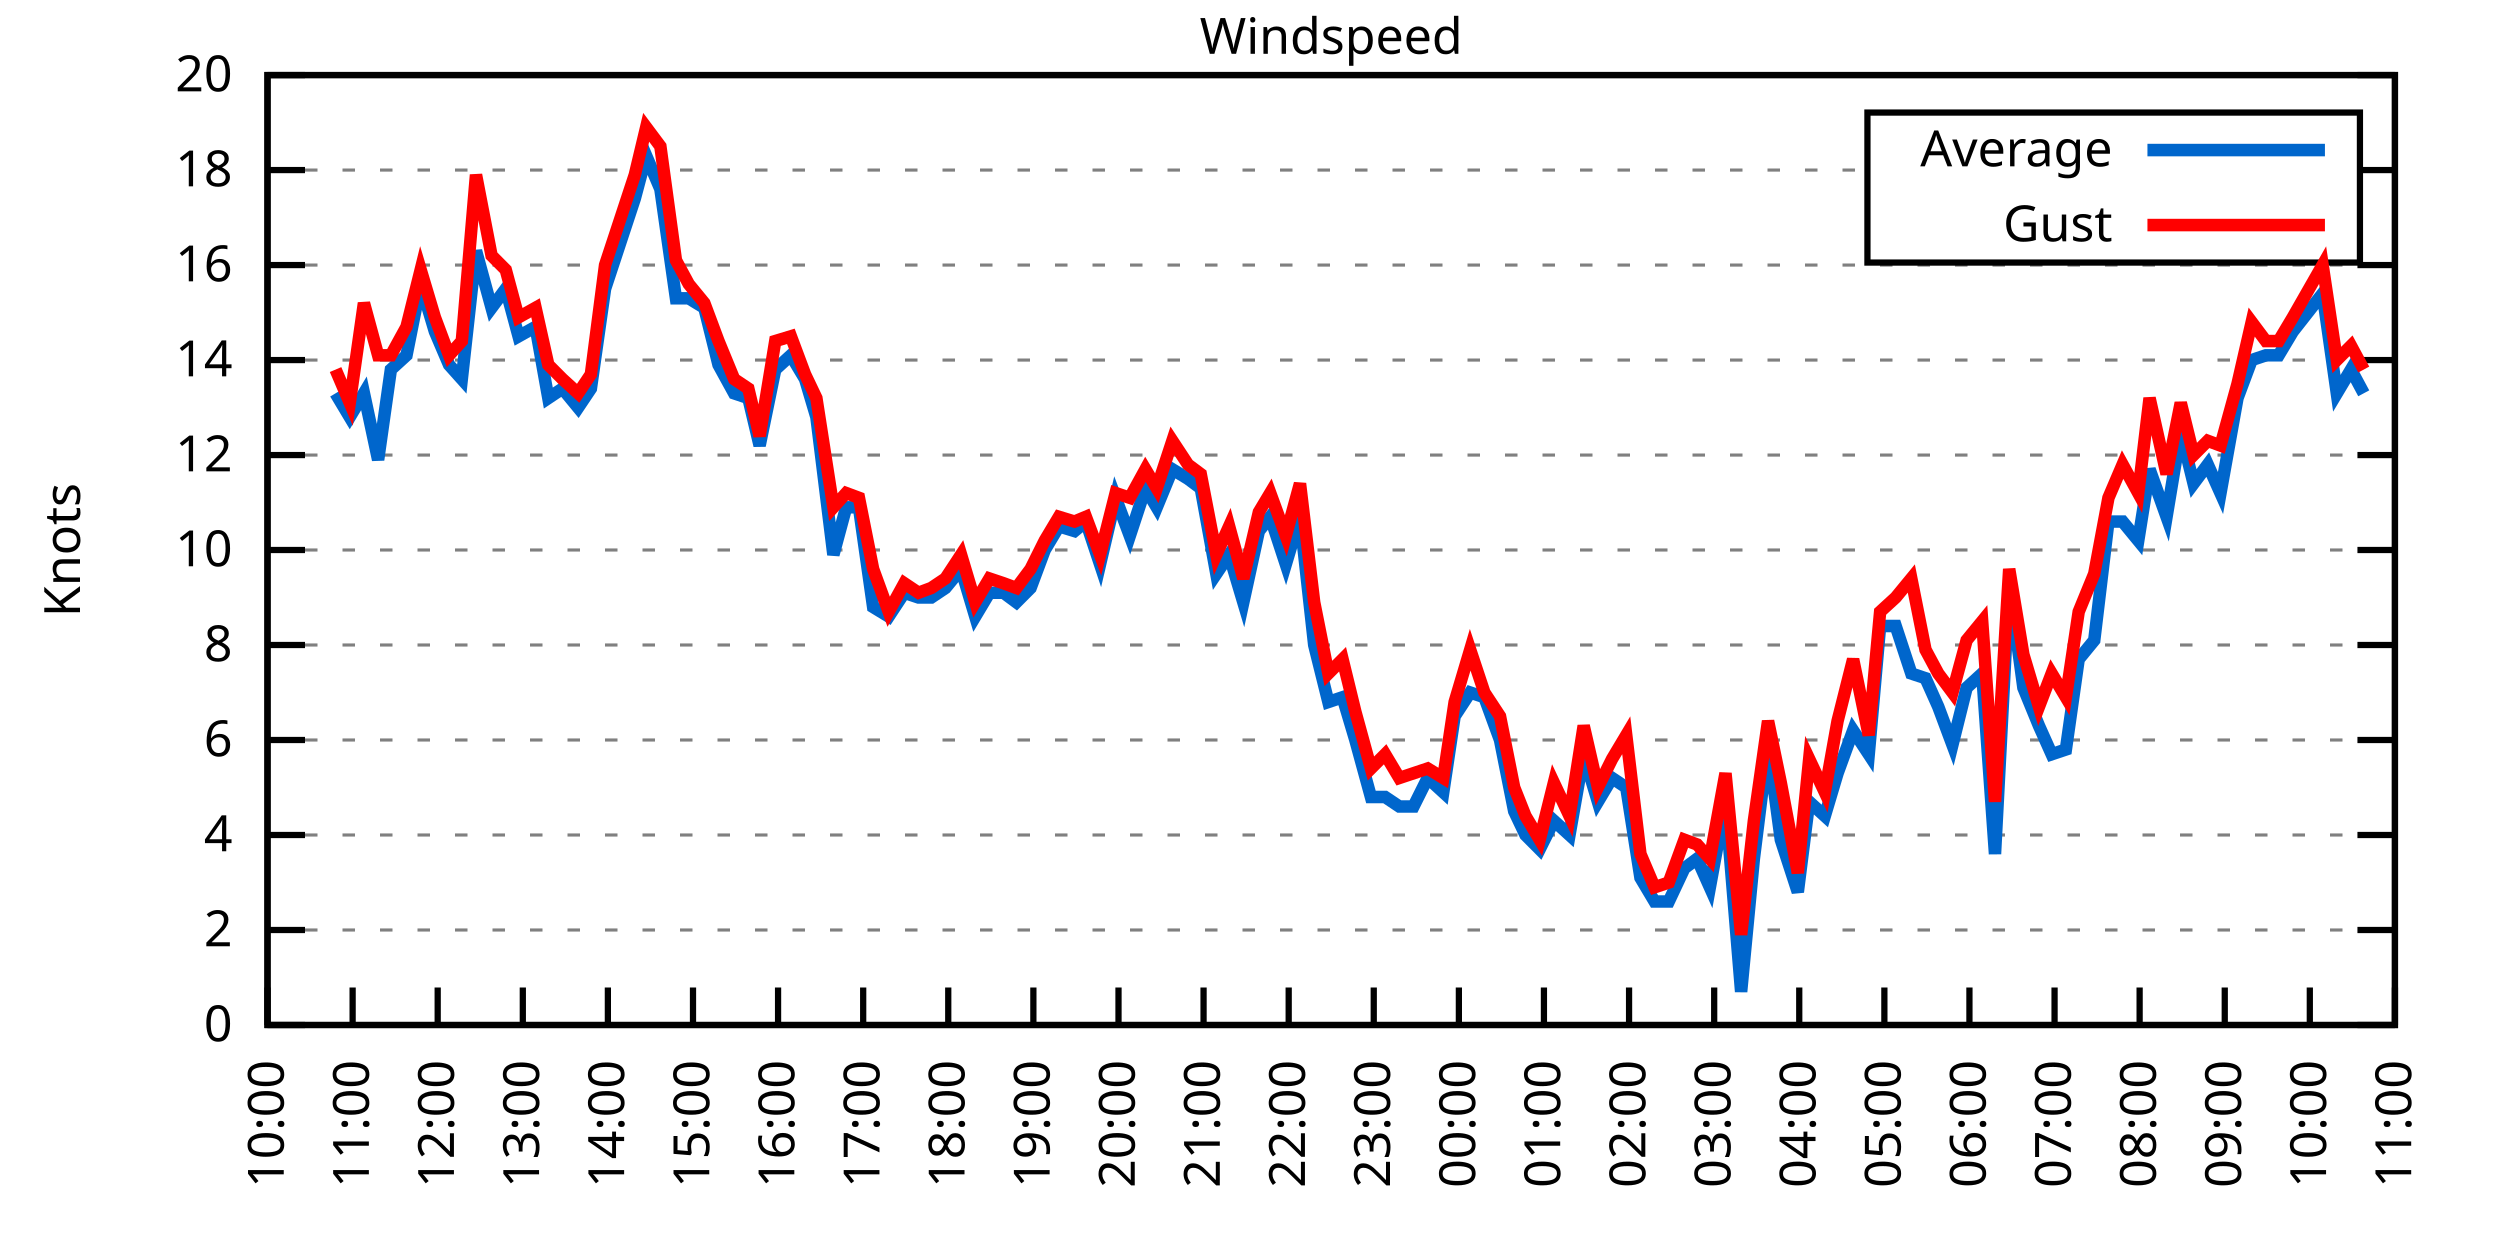
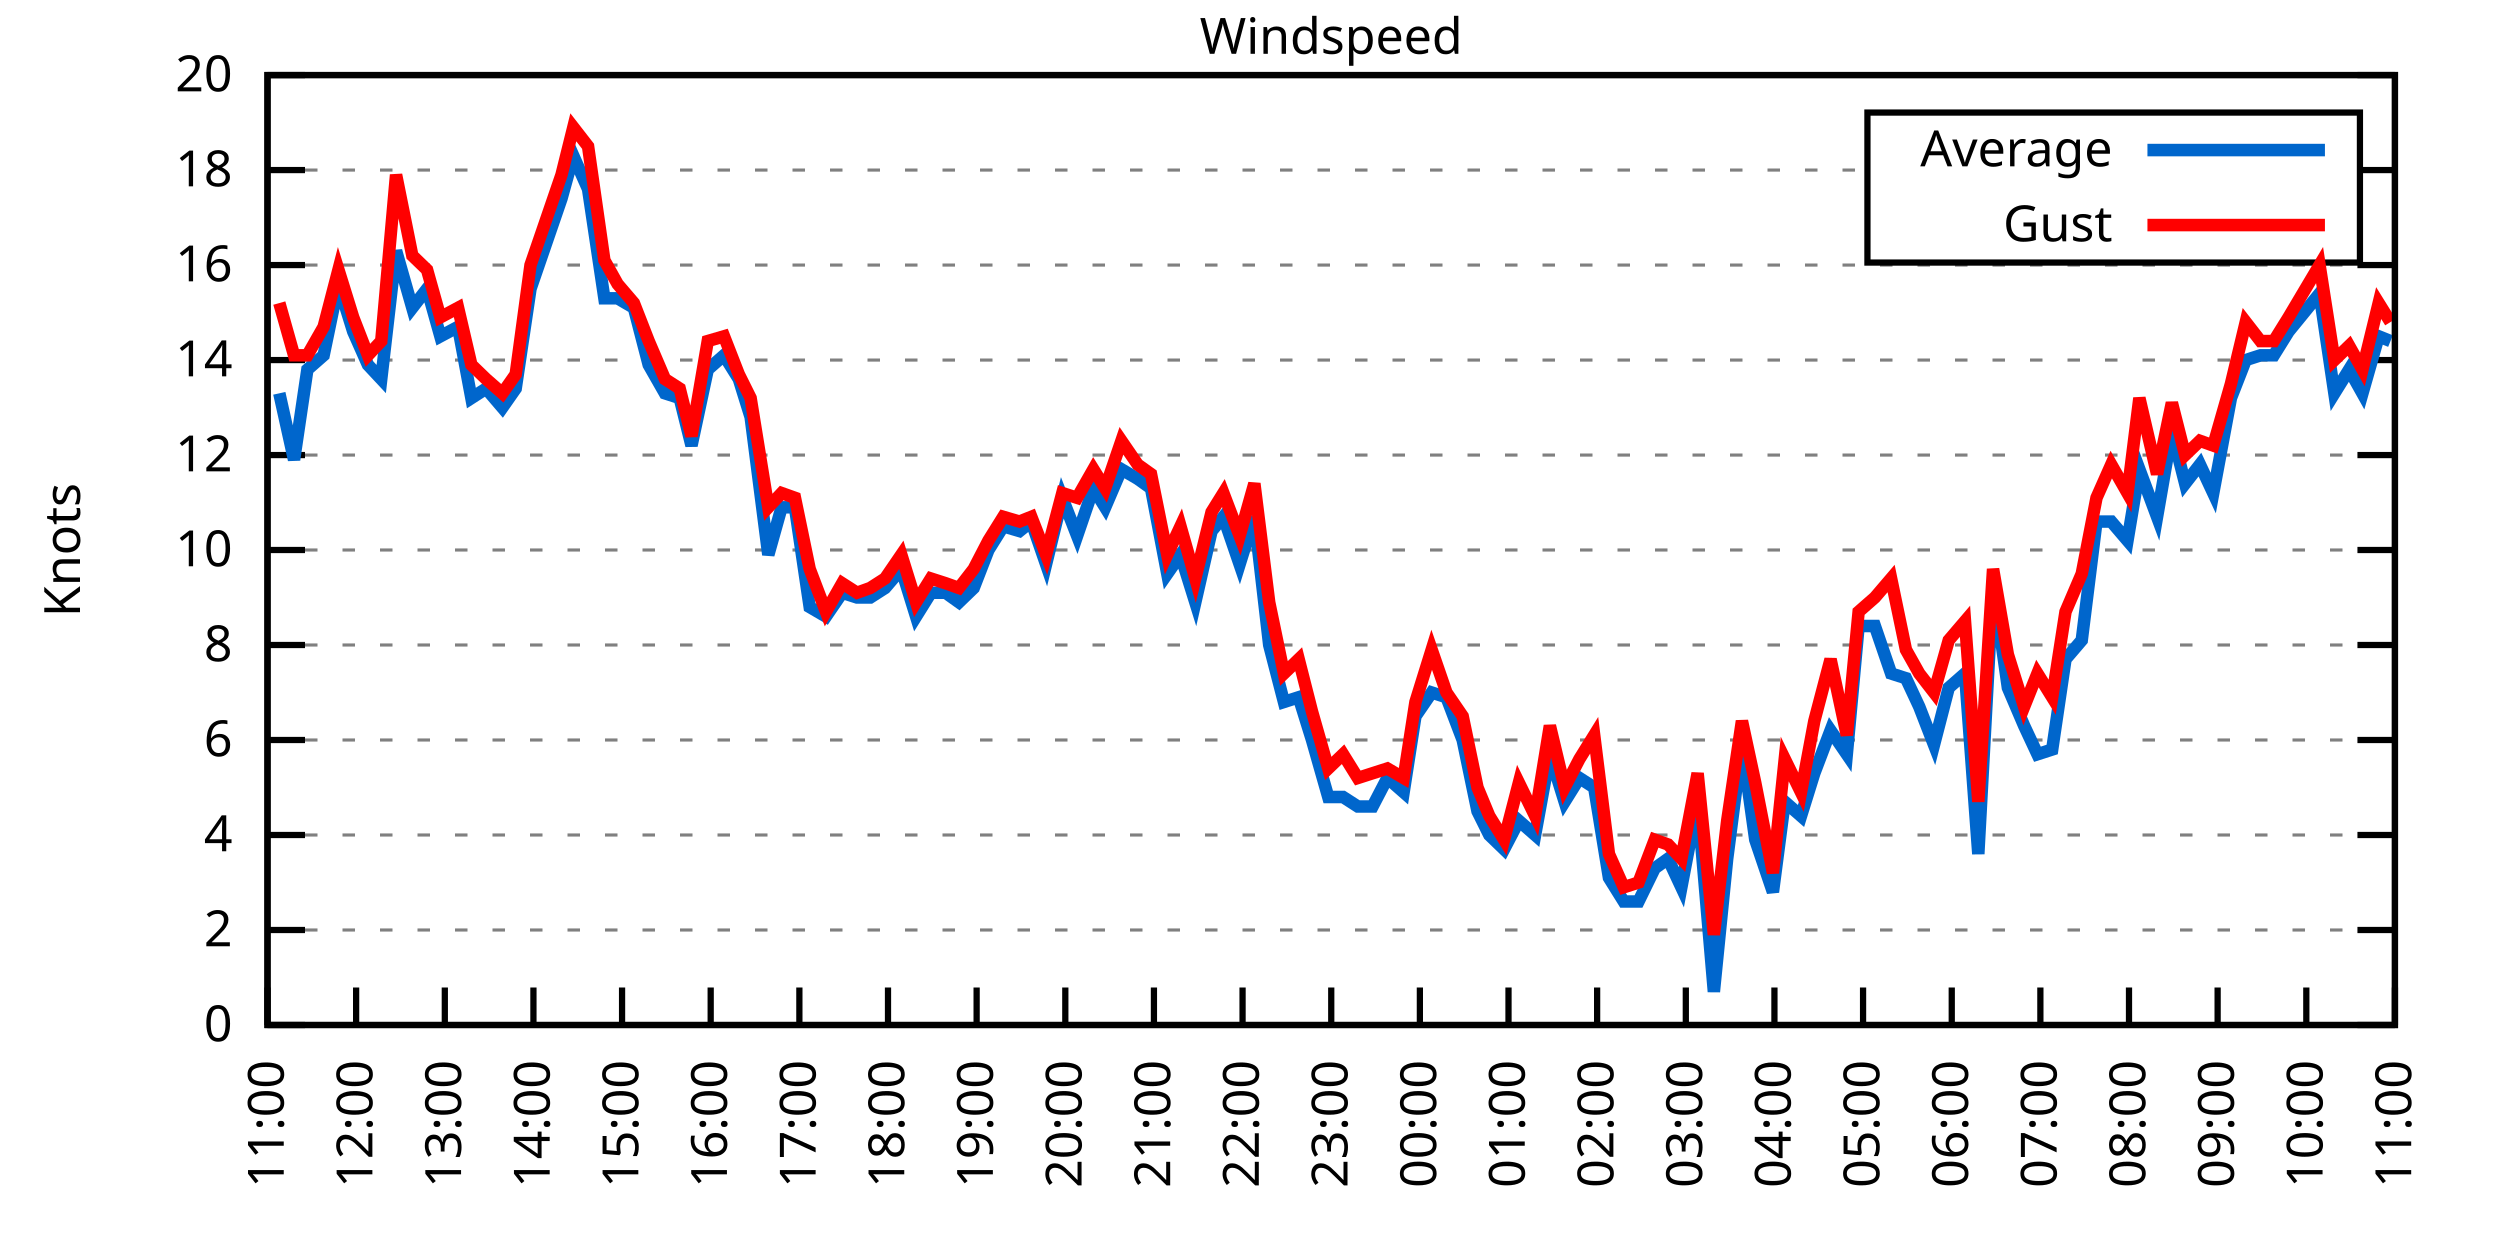
<svg xmlns="http://www.w3.org/2000/svg" xmlns:xlink="http://www.w3.org/1999/xlink" width="400" height="200" viewBox="0 0 400 200">
  <g id="gnuplot_canvas">
    <rect x="0" y="0" width="400" height="200" fill="none" />
    <defs>
      <circle id="gpDot" r="0.5" stroke-width="0.5" stroke="currentColor" />
      <path id="gpPt0" stroke-width="0.333" stroke="currentColor" d="M-1,0 h2 M0,-1 v2" />
      <path id="gpPt1" stroke-width="0.333" stroke="currentColor" d="M-1,-1 L1,1 M1,-1 L-1,1" />
      <path id="gpPt2" stroke-width="0.333" stroke="currentColor" d="M-1,0 L1,0 M0,-1 L0,1 M-1,-1 L1,1 M-1,1 L1,-1" />
      <rect id="gpPt3" stroke-width="0.333" stroke="currentColor" x="-1" y="-1" width="2" height="2" />
      <rect id="gpPt4" stroke-width="0.333" stroke="currentColor" fill="currentColor" x="-1" y="-1" width="2" height="2" />
      <circle id="gpPt5" stroke-width="0.333" stroke="currentColor" cx="0" cy="0" r="1" />
      <use xlink:href="#gpPt5" id="gpPt6" fill="currentColor" stroke="none" />
      <path id="gpPt7" stroke-width="0.333" stroke="currentColor" d="M0,-1.33 L-1.33,0.67 L1.33,0.67 z" />
      <use xlink:href="#gpPt7" id="gpPt8" fill="currentColor" stroke="none" />
      <use xlink:href="#gpPt7" id="gpPt9" stroke="currentColor" transform="rotate(180)" />
      <use xlink:href="#gpPt9" id="gpPt10" fill="currentColor" stroke="none" />
      <use xlink:href="#gpPt3" id="gpPt11" stroke="currentColor" transform="rotate(45)" />
      <use xlink:href="#gpPt11" id="gpPt12" fill="currentColor" stroke="none" />
      <path id="gpPt13" stroke-width="0.333" stroke="currentColor" d="M0,1.330 L1.265,0.411 L0.782,-1.067 L-0.782,-1.076 L-1.265,0.411 z" />
      <use xlink:href="#gpPt13" id="gpPt14" fill="currentColor" stroke="none" />
      <filter id="textbox" filterUnits="objectBoundingBox" x="0" y="0" height="1" width="1">
        <feFlood flood-color="white" flood-opacity="1" result="bgnd" />
        <feComposite in="SourceGraphic" in2="bgnd" operator="atop" />
      </filter>
      <filter id="greybox" filterUnits="objectBoundingBox" x="0" y="0" height="1" width="1">
        <feFlood flood-color="lightgrey" flood-opacity="1" result="grey" />
        <feComposite in="SourceGraphic" in2="grey" operator="atop" />
      </filter>
    </defs>
    <g fill="none" color="white" stroke="currentColor" stroke-width="1.00" stroke-linecap="butt" stroke-linejoin="miter">
</g>
    <g fill="none" color="black" stroke="currentColor" stroke-width="1.00" stroke-linecap="butt" stroke-linejoin="miter">
      <g stroke="none" shape-rendering="crispEdges">
        <polygon fill="rgb(255, 255, 255)" points="42.80,164.00 383.18,164.00 383.18,12.02 42.80,12.02 " />
      </g>
    </g>
    <g fill="none" color="black" stroke="currentColor" stroke-width="1.00" stroke-linecap="butt" stroke-linejoin="miter">
</g>
    <g fill="none" color="black" stroke="black" stroke-width="0.50" stroke-linecap="butt" stroke-linejoin="miter">
</g>
    <g fill="none" color="gray" stroke="currentColor" stroke-width="0.50" stroke-linecap="butt" stroke-linejoin="miter">
      <path stroke="gray" stroke-dasharray="2,4" class="gridline" d="M42.80,164.00 L383.19,164.00  " />
    </g>
    <g fill="none" color="gray" stroke="gray" stroke-width="1.00" stroke-linecap="butt" stroke-linejoin="miter">
</g>
    <g fill="none" color="black" stroke="currentColor" stroke-width="1.00" stroke-linecap="butt" stroke-linejoin="miter">
      <path stroke="black" d="M42.80,164.00 L48.80,164.00 M383.19,164.00 L377.19,164.00  " />
      <g transform="translate(37.20,166.60)" stroke="none" fill="black" font-family="Sans" font-size="8.00" text-anchor="end">
        <text>
          <tspan font-family="Sans"> 0</tspan>
        </text>
      </g>
    </g>
    <g fill="none" color="black" stroke="currentColor" stroke-width="1.00" stroke-linecap="butt" stroke-linejoin="miter">
</g>
    <g fill="none" color="black" stroke="black" stroke-width="0.50" stroke-linecap="butt" stroke-linejoin="miter">
</g>
    <g fill="none" color="gray" stroke="currentColor" stroke-width="0.50" stroke-linecap="butt" stroke-linejoin="miter">
      <path stroke="gray" stroke-dasharray="2,4" class="gridline" d="M42.80,148.80 L383.19,148.80  " />
    </g>
    <g fill="none" color="gray" stroke="gray" stroke-width="1.00" stroke-linecap="butt" stroke-linejoin="miter">
</g>
    <g fill="none" color="black" stroke="currentColor" stroke-width="1.00" stroke-linecap="butt" stroke-linejoin="miter">
      <path stroke="black" d="M42.80,148.80 L48.80,148.80 M383.19,148.80 L377.19,148.80  " />
      <g transform="translate(37.20,151.40)" stroke="none" fill="black" font-family="Sans" font-size="8.00" text-anchor="end">
        <text>
          <tspan font-family="Sans"> 2</tspan>
        </text>
      </g>
    </g>
    <g fill="none" color="black" stroke="currentColor" stroke-width="1.00" stroke-linecap="butt" stroke-linejoin="miter">
</g>
    <g fill="none" color="black" stroke="black" stroke-width="0.50" stroke-linecap="butt" stroke-linejoin="miter">
</g>
    <g fill="none" color="gray" stroke="currentColor" stroke-width="0.50" stroke-linecap="butt" stroke-linejoin="miter">
      <path stroke="gray" stroke-dasharray="2,4" class="gridline" d="M42.80,133.60 L383.19,133.60  " />
    </g>
    <g fill="none" color="gray" stroke="gray" stroke-width="1.00" stroke-linecap="butt" stroke-linejoin="miter">
</g>
    <g fill="none" color="black" stroke="currentColor" stroke-width="1.00" stroke-linecap="butt" stroke-linejoin="miter">
      <path stroke="black" d="M42.80,133.60 L48.80,133.60 M383.19,133.60 L377.19,133.60  " />
      <g transform="translate(37.20,136.20)" stroke="none" fill="black" font-family="Sans" font-size="8.00" text-anchor="end">
        <text>
          <tspan font-family="Sans"> 4</tspan>
        </text>
      </g>
    </g>
    <g fill="none" color="black" stroke="currentColor" stroke-width="1.00" stroke-linecap="butt" stroke-linejoin="miter">
</g>
    <g fill="none" color="black" stroke="black" stroke-width="0.50" stroke-linecap="butt" stroke-linejoin="miter">
</g>
    <g fill="none" color="gray" stroke="currentColor" stroke-width="0.50" stroke-linecap="butt" stroke-linejoin="miter">
      <path stroke="gray" stroke-dasharray="2,4" class="gridline" d="M42.80,118.40 L383.19,118.40  " />
    </g>
    <g fill="none" color="gray" stroke="gray" stroke-width="1.00" stroke-linecap="butt" stroke-linejoin="miter">
</g>
    <g fill="none" color="black" stroke="currentColor" stroke-width="1.00" stroke-linecap="butt" stroke-linejoin="miter">
      <path stroke="black" d="M42.80,118.40 L48.80,118.40 M383.19,118.40 L377.19,118.40  " />
      <g transform="translate(37.20,121.00)" stroke="none" fill="black" font-family="Sans" font-size="8.00" text-anchor="end">
        <text>
          <tspan font-family="Sans"> 6</tspan>
        </text>
      </g>
    </g>
    <g fill="none" color="black" stroke="currentColor" stroke-width="1.00" stroke-linecap="butt" stroke-linejoin="miter">
</g>
    <g fill="none" color="black" stroke="black" stroke-width="0.50" stroke-linecap="butt" stroke-linejoin="miter">
</g>
    <g fill="none" color="gray" stroke="currentColor" stroke-width="0.50" stroke-linecap="butt" stroke-linejoin="miter">
      <path stroke="gray" stroke-dasharray="2,4" class="gridline" d="M42.80,103.20 L383.19,103.20  " />
    </g>
    <g fill="none" color="gray" stroke="gray" stroke-width="1.00" stroke-linecap="butt" stroke-linejoin="miter">
</g>
    <g fill="none" color="black" stroke="currentColor" stroke-width="1.00" stroke-linecap="butt" stroke-linejoin="miter">
      <path stroke="black" d="M42.80,103.20 L48.80,103.20 M383.19,103.20 L377.19,103.20  " />
      <g transform="translate(37.20,105.80)" stroke="none" fill="black" font-family="Sans" font-size="8.00" text-anchor="end">
        <text>
          <tspan font-family="Sans"> 8</tspan>
        </text>
      </g>
    </g>
    <g fill="none" color="black" stroke="currentColor" stroke-width="1.00" stroke-linecap="butt" stroke-linejoin="miter">
</g>
    <g fill="none" color="black" stroke="black" stroke-width="0.50" stroke-linecap="butt" stroke-linejoin="miter">
</g>
    <g fill="none" color="gray" stroke="currentColor" stroke-width="0.50" stroke-linecap="butt" stroke-linejoin="miter">
      <path stroke="gray" stroke-dasharray="2,4" class="gridline" d="M42.80,88.00 L383.19,88.00  " />
    </g>
    <g fill="none" color="gray" stroke="gray" stroke-width="1.00" stroke-linecap="butt" stroke-linejoin="miter">
</g>
    <g fill="none" color="black" stroke="currentColor" stroke-width="1.00" stroke-linecap="butt" stroke-linejoin="miter">
      <path stroke="black" d="M42.80,88.00 L48.80,88.00 M383.19,88.00 L377.19,88.00  " />
      <g transform="translate(37.20,90.60)" stroke="none" fill="black" font-family="Sans" font-size="8.00" text-anchor="end">
        <text>
          <tspan font-family="Sans"> 10</tspan>
        </text>
      </g>
    </g>
    <g fill="none" color="black" stroke="currentColor" stroke-width="1.00" stroke-linecap="butt" stroke-linejoin="miter">
</g>
    <g fill="none" color="black" stroke="black" stroke-width="0.50" stroke-linecap="butt" stroke-linejoin="miter">
</g>
    <g fill="none" color="gray" stroke="currentColor" stroke-width="0.50" stroke-linecap="butt" stroke-linejoin="miter">
      <path stroke="gray" stroke-dasharray="2,4" class="gridline" d="M42.80,72.81 L383.19,72.81  " />
    </g>
    <g fill="none" color="gray" stroke="gray" stroke-width="1.00" stroke-linecap="butt" stroke-linejoin="miter">
</g>
    <g fill="none" color="black" stroke="currentColor" stroke-width="1.00" stroke-linecap="butt" stroke-linejoin="miter">
      <path stroke="black" d="M42.80,72.81 L48.80,72.81 M383.19,72.81 L377.19,72.81  " />
      <g transform="translate(37.20,75.41)" stroke="none" fill="black" font-family="Sans" font-size="8.00" text-anchor="end">
        <text>
          <tspan font-family="Sans"> 12</tspan>
        </text>
      </g>
    </g>
    <g fill="none" color="black" stroke="currentColor" stroke-width="1.00" stroke-linecap="butt" stroke-linejoin="miter">
</g>
    <g fill="none" color="black" stroke="black" stroke-width="0.50" stroke-linecap="butt" stroke-linejoin="miter">
</g>
    <g fill="none" color="gray" stroke="currentColor" stroke-width="0.50" stroke-linecap="butt" stroke-linejoin="miter">
      <path stroke="gray" stroke-dasharray="2,4" class="gridline" d="M42.80,57.61 L383.19,57.61  " />
    </g>
    <g fill="none" color="gray" stroke="gray" stroke-width="1.00" stroke-linecap="butt" stroke-linejoin="miter">
</g>
    <g fill="none" color="black" stroke="currentColor" stroke-width="1.00" stroke-linecap="butt" stroke-linejoin="miter">
      <path stroke="black" d="M42.80,57.61 L48.80,57.61 M383.19,57.61 L377.19,57.61  " />
      <g transform="translate(37.20,60.21)" stroke="none" fill="black" font-family="Sans" font-size="8.00" text-anchor="end">
        <text>
          <tspan font-family="Sans"> 14</tspan>
        </text>
      </g>
    </g>
    <g fill="none" color="black" stroke="currentColor" stroke-width="1.00" stroke-linecap="butt" stroke-linejoin="miter">
</g>
    <g fill="none" color="black" stroke="black" stroke-width="0.50" stroke-linecap="butt" stroke-linejoin="miter">
</g>
    <g fill="none" color="gray" stroke="currentColor" stroke-width="0.50" stroke-linecap="butt" stroke-linejoin="miter">
      <path stroke="gray" stroke-dasharray="2,4" class="gridline" d="M42.80,42.41 L383.19,42.41  " />
    </g>
    <g fill="none" color="gray" stroke="gray" stroke-width="1.00" stroke-linecap="butt" stroke-linejoin="miter">
</g>
    <g fill="none" color="black" stroke="currentColor" stroke-width="1.00" stroke-linecap="butt" stroke-linejoin="miter">
      <path stroke="black" d="M42.80,42.41 L48.80,42.41 M383.19,42.41 L377.19,42.41  " />
      <g transform="translate(37.20,45.01)" stroke="none" fill="black" font-family="Sans" font-size="8.00" text-anchor="end">
        <text>
          <tspan font-family="Sans"> 16</tspan>
        </text>
      </g>
    </g>
    <g fill="none" color="black" stroke="currentColor" stroke-width="1.00" stroke-linecap="butt" stroke-linejoin="miter">
</g>
    <g fill="none" color="black" stroke="black" stroke-width="0.50" stroke-linecap="butt" stroke-linejoin="miter">
</g>
    <g fill="none" color="gray" stroke="currentColor" stroke-width="0.50" stroke-linecap="butt" stroke-linejoin="miter">
      <path stroke="gray" stroke-dasharray="2,4" class="gridline" d="M42.80,27.21 L298.79,27.21 M377.59,27.21 L383.19,27.21  " />
    </g>
    <g fill="none" color="gray" stroke="gray" stroke-width="1.00" stroke-linecap="butt" stroke-linejoin="miter">
</g>
    <g fill="none" color="black" stroke="currentColor" stroke-width="1.00" stroke-linecap="butt" stroke-linejoin="miter">
      <path stroke="black" d="M42.80,27.21 L48.80,27.21 M383.19,27.21 L377.19,27.21  " />
      <g transform="translate(37.20,29.81)" stroke="none" fill="black" font-family="Sans" font-size="8.00" text-anchor="end">
        <text>
          <tspan font-family="Sans"> 18</tspan>
        </text>
      </g>
    </g>
    <g fill="none" color="black" stroke="currentColor" stroke-width="1.00" stroke-linecap="butt" stroke-linejoin="miter">
</g>
    <g fill="none" color="black" stroke="black" stroke-width="0.50" stroke-linecap="butt" stroke-linejoin="miter">
</g>
    <g fill="none" color="gray" stroke="currentColor" stroke-width="0.50" stroke-linecap="butt" stroke-linejoin="miter">
      <path stroke="gray" stroke-dasharray="2,4" class="gridline" d="M42.80,12.01 L383.19,12.01  " />
    </g>
    <g fill="none" color="gray" stroke="gray" stroke-width="1.00" stroke-linecap="butt" stroke-linejoin="miter">
</g>
    <g fill="none" color="black" stroke="currentColor" stroke-width="1.00" stroke-linecap="butt" stroke-linejoin="miter">
      <path stroke="black" d="M42.80,12.01 L48.80,12.01 M383.19,12.01 L377.19,12.01  " />
      <g transform="translate(37.20,14.61)" stroke="none" fill="black" font-family="Sans" font-size="8.00" text-anchor="end">
        <text>
          <tspan font-family="Sans"> 20</tspan>
        </text>
      </g>
    </g>
    <g fill="none" color="black" stroke="currentColor" stroke-width="1.00" stroke-linecap="butt" stroke-linejoin="miter">
      <path stroke="black" d="M42.80,164.00 L42.80,158.00  " />
      <g transform="translate(45.40,169.60) rotate(270.00)" stroke="none" fill="black" font-family="Sans" font-size="8.00" text-anchor="end">
        <text>
-           <tspan font-family="Sans">10:00</tspan>
-         </text>
-       </g>
-     </g>
-     <g fill="none" color="black" stroke="currentColor" stroke-width="1.00" stroke-linecap="butt" stroke-linejoin="miter">
-       <path stroke="black" d="M56.42,164.00 L56.42,158.00  " />
-       <g transform="translate(59.02,169.60) rotate(270.00)" stroke="none" fill="black" font-family="Sans" font-size="8.00" text-anchor="end">
-         <text>
          <tspan font-family="Sans">11:00</tspan>
        </text>
      </g>
    </g>
    <g fill="none" color="black" stroke="currentColor" stroke-width="1.00" stroke-linecap="butt" stroke-linejoin="miter">
-       <path stroke="black" d="M70.03,164.00 L70.03,158.00  " />
-       <g transform="translate(72.63,169.60) rotate(270.00)" stroke="none" fill="black" font-family="Sans" font-size="8.00" text-anchor="end">
+       <path stroke="black" d="M56.98,164.00 L56.98,158.00  " />
+       <g transform="translate(59.58,169.60) rotate(270.00)" stroke="none" fill="black" font-family="Sans" font-size="8.00" text-anchor="end">
        <text>
          <tspan font-family="Sans">12:00</tspan>
        </text>
      </g>
    </g>
    <g fill="none" color="black" stroke="currentColor" stroke-width="1.00" stroke-linecap="butt" stroke-linejoin="miter">
-       <path stroke="black" d="M83.65,164.00 L83.65,158.00  " />
-       <g transform="translate(86.25,169.60) rotate(270.00)" stroke="none" fill="black" font-family="Sans" font-size="8.00" text-anchor="end">
+       <path stroke="black" d="M71.17,164.00 L71.17,158.00  " />
+       <g transform="translate(73.77,169.60) rotate(270.00)" stroke="none" fill="black" font-family="Sans" font-size="8.00" text-anchor="end">
        <text>
          <tspan font-family="Sans">13:00</tspan>
        </text>
      </g>
    </g>
    <g fill="none" color="black" stroke="currentColor" stroke-width="1.00" stroke-linecap="butt" stroke-linejoin="miter">
-       <path stroke="black" d="M97.26,164.00 L97.26,158.00  " />
-       <g transform="translate(99.86,169.60) rotate(270.00)" stroke="none" fill="black" font-family="Sans" font-size="8.00" text-anchor="end">
+       <path stroke="black" d="M85.35,164.00 L85.35,158.00  " />
+       <g transform="translate(87.95,169.60) rotate(270.00)" stroke="none" fill="black" font-family="Sans" font-size="8.00" text-anchor="end">
        <text>
          <tspan font-family="Sans">14:00</tspan>
        </text>
      </g>
    </g>
    <g fill="none" color="black" stroke="currentColor" stroke-width="1.00" stroke-linecap="butt" stroke-linejoin="miter">
-       <path stroke="black" d="M110.88,164.00 L110.88,158.00  " />
-       <g transform="translate(113.48,169.60) rotate(270.00)" stroke="none" fill="black" font-family="Sans" font-size="8.00" text-anchor="end">
+       <path stroke="black" d="M99.53,164.00 L99.53,158.00  " />
+       <g transform="translate(102.13,169.60) rotate(270.00)" stroke="none" fill="black" font-family="Sans" font-size="8.00" text-anchor="end">
        <text>
          <tspan font-family="Sans">15:00</tspan>
        </text>
      </g>
    </g>
    <g fill="none" color="black" stroke="currentColor" stroke-width="1.00" stroke-linecap="butt" stroke-linejoin="miter">
-       <path stroke="black" d="M124.49,164.00 L124.49,158.00  " />
-       <g transform="translate(127.09,169.60) rotate(270.00)" stroke="none" fill="black" font-family="Sans" font-size="8.00" text-anchor="end">
+       <path stroke="black" d="M113.71,164.00 L113.71,158.00  " />
+       <g transform="translate(116.31,169.60) rotate(270.00)" stroke="none" fill="black" font-family="Sans" font-size="8.00" text-anchor="end">
        <text>
          <tspan font-family="Sans">16:00</tspan>
        </text>
      </g>
    </g>
    <g fill="none" color="black" stroke="currentColor" stroke-width="1.00" stroke-linecap="butt" stroke-linejoin="miter">
-       <path stroke="black" d="M138.11,164.00 L138.11,158.00  " />
-       <g transform="translate(140.71,169.60) rotate(270.00)" stroke="none" fill="black" font-family="Sans" font-size="8.00" text-anchor="end">
+       <path stroke="black" d="M127.90,164.00 L127.90,158.00  " />
+       <g transform="translate(130.50,169.60) rotate(270.00)" stroke="none" fill="black" font-family="Sans" font-size="8.00" text-anchor="end">
        <text>
          <tspan font-family="Sans">17:00</tspan>
        </text>
      </g>
    </g>
    <g fill="none" color="black" stroke="currentColor" stroke-width="1.00" stroke-linecap="butt" stroke-linejoin="miter">
-       <path stroke="black" d="M151.72,164.00 L151.72,158.00  " />
-       <g transform="translate(154.32,169.60) rotate(270.00)" stroke="none" fill="black" font-family="Sans" font-size="8.00" text-anchor="end">
+       <path stroke="black" d="M142.08,164.00 L142.08,158.00  " />
+       <g transform="translate(144.68,169.60) rotate(270.00)" stroke="none" fill="black" font-family="Sans" font-size="8.00" text-anchor="end">
        <text>
          <tspan font-family="Sans">18:00</tspan>
        </text>
      </g>
    </g>
    <g fill="none" color="black" stroke="currentColor" stroke-width="1.00" stroke-linecap="butt" stroke-linejoin="miter">
-       <path stroke="black" d="M165.34,164.00 L165.34,158.00  " />
-       <g transform="translate(167.94,169.60) rotate(270.00)" stroke="none" fill="black" font-family="Sans" font-size="8.00" text-anchor="end">
+       <path stroke="black" d="M156.26,164.00 L156.26,158.00  " />
+       <g transform="translate(158.86,169.60) rotate(270.00)" stroke="none" fill="black" font-family="Sans" font-size="8.00" text-anchor="end">
        <text>
          <tspan font-family="Sans">19:00</tspan>
        </text>
      </g>
    </g>
    <g fill="none" color="black" stroke="currentColor" stroke-width="1.00" stroke-linecap="butt" stroke-linejoin="miter">
-       <path stroke="black" d="M178.96,164.00 L178.96,158.00  " />
-       <g transform="translate(181.56,169.60) rotate(270.00)" stroke="none" fill="black" font-family="Sans" font-size="8.00" text-anchor="end">
+       <path stroke="black" d="M170.45,164.00 L170.45,158.00  " />
+       <g transform="translate(173.05,169.60) rotate(270.00)" stroke="none" fill="black" font-family="Sans" font-size="8.00" text-anchor="end">
        <text>
          <tspan font-family="Sans">20:00</tspan>
        </text>
      </g>
    </g>
    <g fill="none" color="black" stroke="currentColor" stroke-width="1.00" stroke-linecap="butt" stroke-linejoin="miter">
-       <path stroke="black" d="M192.57,164.00 L192.57,158.00  " />
-       <g transform="translate(195.17,169.60) rotate(270.00)" stroke="none" fill="black" font-family="Sans" font-size="8.00" text-anchor="end">
+       <path stroke="black" d="M184.63,164.00 L184.63,158.00  " />
+       <g transform="translate(187.23,169.60) rotate(270.00)" stroke="none" fill="black" font-family="Sans" font-size="8.00" text-anchor="end">
        <text>
          <tspan font-family="Sans">21:00</tspan>
        </text>
      </g>
    </g>
    <g fill="none" color="black" stroke="currentColor" stroke-width="1.00" stroke-linecap="butt" stroke-linejoin="miter">
-       <path stroke="black" d="M206.19,164.00 L206.19,158.00  " />
-       <g transform="translate(208.79,169.60) rotate(270.00)" stroke="none" fill="black" font-family="Sans" font-size="8.00" text-anchor="end">
+       <path stroke="black" d="M198.81,164.00 L198.81,158.00  " />
+       <g transform="translate(201.41,169.60) rotate(270.00)" stroke="none" fill="black" font-family="Sans" font-size="8.00" text-anchor="end">
        <text>
          <tspan font-family="Sans">22:00</tspan>
        </text>
      </g>
    </g>
    <g fill="none" color="black" stroke="currentColor" stroke-width="1.00" stroke-linecap="butt" stroke-linejoin="miter">
-       <path stroke="black" d="M219.80,164.00 L219.80,158.00  " />
-       <g transform="translate(222.40,169.60) rotate(270.00)" stroke="none" fill="black" font-family="Sans" font-size="8.00" text-anchor="end">
+       <path stroke="black" d="M213.00,164.00 L213.00,158.00  " />
+       <g transform="translate(215.60,169.60) rotate(270.00)" stroke="none" fill="black" font-family="Sans" font-size="8.00" text-anchor="end">
        <text>
          <tspan font-family="Sans">23:00</tspan>
        </text>
      </g>
    </g>
    <g fill="none" color="black" stroke="currentColor" stroke-width="1.00" stroke-linecap="butt" stroke-linejoin="miter">
-       <path stroke="black" d="M233.42,164.00 L233.42,158.00  " />
-       <g transform="translate(236.02,169.60) rotate(270.00)" stroke="none" fill="black" font-family="Sans" font-size="8.00" text-anchor="end">
+       <path stroke="black" d="M227.18,164.00 L227.18,158.00  " />
+       <g transform="translate(229.78,169.60) rotate(270.00)" stroke="none" fill="black" font-family="Sans" font-size="8.00" text-anchor="end">
        <text>
          <tspan font-family="Sans">00:00</tspan>
        </text>
      </g>
    </g>
    <g fill="none" color="black" stroke="currentColor" stroke-width="1.00" stroke-linecap="butt" stroke-linejoin="miter">
-       <path stroke="black" d="M247.03,164.00 L247.03,158.00  " />
-       <g transform="translate(249.63,169.60) rotate(270.00)" stroke="none" fill="black" font-family="Sans" font-size="8.00" text-anchor="end">
+       <path stroke="black" d="M241.36,164.00 L241.36,158.00  " />
+       <g transform="translate(243.96,169.60) rotate(270.00)" stroke="none" fill="black" font-family="Sans" font-size="8.00" text-anchor="end">
        <text>
          <tspan font-family="Sans">01:00</tspan>
        </text>
      </g>
    </g>
    <g fill="none" color="black" stroke="currentColor" stroke-width="1.00" stroke-linecap="butt" stroke-linejoin="miter">
-       <path stroke="black" d="M260.65,164.00 L260.65,158.00  " />
-       <g transform="translate(263.25,169.60) rotate(270.00)" stroke="none" fill="black" font-family="Sans" font-size="8.00" text-anchor="end">
+       <path stroke="black" d="M255.54,164.00 L255.54,158.00  " />
+       <g transform="translate(258.14,169.60) rotate(270.00)" stroke="none" fill="black" font-family="Sans" font-size="8.00" text-anchor="end">
        <text>
          <tspan font-family="Sans">02:00</tspan>
        </text>
      </g>
    </g>
    <g fill="none" color="black" stroke="currentColor" stroke-width="1.00" stroke-linecap="butt" stroke-linejoin="miter">
-       <path stroke="black" d="M274.27,164.00 L274.27,158.00  " />
-       <g transform="translate(276.87,169.60) rotate(270.00)" stroke="none" fill="black" font-family="Sans" font-size="8.00" text-anchor="end">
+       <path stroke="black" d="M269.73,164.00 L269.73,158.00  " />
+       <g transform="translate(272.33,169.60) rotate(270.00)" stroke="none" fill="black" font-family="Sans" font-size="8.00" text-anchor="end">
        <text>
          <tspan font-family="Sans">03:00</tspan>
        </text>
      </g>
    </g>
    <g fill="none" color="black" stroke="currentColor" stroke-width="1.00" stroke-linecap="butt" stroke-linejoin="miter">
-       <path stroke="black" d="M287.88,164.00 L287.88,158.00  " />
-       <g transform="translate(290.48,169.60) rotate(270.00)" stroke="none" fill="black" font-family="Sans" font-size="8.00" text-anchor="end">
+       <path stroke="black" d="M283.91,164.00 L283.91,158.00  " />
+       <g transform="translate(286.51,169.60) rotate(270.00)" stroke="none" fill="black" font-family="Sans" font-size="8.00" text-anchor="end">
        <text>
          <tspan font-family="Sans">04:00</tspan>
        </text>
      </g>
    </g>
    <g fill="none" color="black" stroke="currentColor" stroke-width="1.00" stroke-linecap="butt" stroke-linejoin="miter">
-       <path stroke="black" d="M301.50,164.00 L301.50,158.00  " />
-       <g transform="translate(304.10,169.60) rotate(270.00)" stroke="none" fill="black" font-family="Sans" font-size="8.00" text-anchor="end">
+       <path stroke="black" d="M298.09,164.00 L298.09,158.00  " />
+       <g transform="translate(300.69,169.60) rotate(270.00)" stroke="none" fill="black" font-family="Sans" font-size="8.00" text-anchor="end">
        <text>
          <tspan font-family="Sans">05:00</tspan>
        </text>
      </g>
    </g>
    <g fill="none" color="black" stroke="currentColor" stroke-width="1.00" stroke-linecap="butt" stroke-linejoin="miter">
-       <path stroke="black" d="M315.11,164.00 L315.11,158.00  " />
-       <g transform="translate(317.71,169.60) rotate(270.00)" stroke="none" fill="black" font-family="Sans" font-size="8.00" text-anchor="end">
+       <path stroke="black" d="M312.28,164.00 L312.28,158.00  " />
+       <g transform="translate(314.88,169.60) rotate(270.00)" stroke="none" fill="black" font-family="Sans" font-size="8.00" text-anchor="end">
        <text>
          <tspan font-family="Sans">06:00</tspan>
        </text>
      </g>
    </g>
    <g fill="none" color="black" stroke="currentColor" stroke-width="1.00" stroke-linecap="butt" stroke-linejoin="miter">
-       <path stroke="black" d="M328.73,164.00 L328.73,158.00  " />
-       <g transform="translate(331.33,169.60) rotate(270.00)" stroke="none" fill="black" font-family="Sans" font-size="8.00" text-anchor="end">
+       <path stroke="black" d="M326.46,164.00 L326.46,158.00  " />
+       <g transform="translate(329.06,169.60) rotate(270.00)" stroke="none" fill="black" font-family="Sans" font-size="8.00" text-anchor="end">
        <text>
          <tspan font-family="Sans">07:00</tspan>
        </text>
      </g>
    </g>
    <g fill="none" color="black" stroke="currentColor" stroke-width="1.00" stroke-linecap="butt" stroke-linejoin="miter">
-       <path stroke="black" d="M342.34,164.00 L342.34,158.00  " />
-       <g transform="translate(344.94,169.60) rotate(270.00)" stroke="none" fill="black" font-family="Sans" font-size="8.00" text-anchor="end">
+       <path stroke="black" d="M340.64,164.00 L340.64,158.00  " />
+       <g transform="translate(343.24,169.60) rotate(270.00)" stroke="none" fill="black" font-family="Sans" font-size="8.00" text-anchor="end">
        <text>
          <tspan font-family="Sans">08:00</tspan>
        </text>
      </g>
    </g>
    <g fill="none" color="black" stroke="currentColor" stroke-width="1.00" stroke-linecap="butt" stroke-linejoin="miter">
-       <path stroke="black" d="M355.96,164.00 L355.96,158.00  " />
-       <g transform="translate(358.56,169.60) rotate(270.00)" stroke="none" fill="black" font-family="Sans" font-size="8.00" text-anchor="end">
+       <path stroke="black" d="M354.82,164.00 L354.82,158.00  " />
+       <g transform="translate(357.42,169.60) rotate(270.00)" stroke="none" fill="black" font-family="Sans" font-size="8.00" text-anchor="end">
        <text>
          <tspan font-family="Sans">09:00</tspan>
        </text>
      </g>
    </g>
    <g fill="none" color="black" stroke="currentColor" stroke-width="1.00" stroke-linecap="butt" stroke-linejoin="miter">
-       <path stroke="black" d="M369.57,164.00 L369.57,158.00  " />
-       <g transform="translate(372.17,169.60) rotate(270.00)" stroke="none" fill="black" font-family="Sans" font-size="8.00" text-anchor="end">
+       <path stroke="black" d="M369.01,164.00 L369.01,158.00  " />
+       <g transform="translate(371.61,169.60) rotate(270.00)" stroke="none" fill="black" font-family="Sans" font-size="8.00" text-anchor="end">
        <text>
          <tspan font-family="Sans">10:00</tspan>
        </text>
      </g>
    </g>
    <g fill="none" color="black" stroke="currentColor" stroke-width="1.00" stroke-linecap="butt" stroke-linejoin="miter">
      <path stroke="black" d="M383.19,164.00 L383.19,158.00  " />
      <g transform="translate(385.79,169.60) rotate(270.00)" stroke="none" fill="black" font-family="Sans" font-size="8.00" text-anchor="end">
        <text>
          <tspan font-family="Sans">11:00</tspan>
        </text>
      </g>
    </g>
    <g fill="none" color="black" stroke="currentColor" stroke-width="1.00" stroke-linecap="butt" stroke-linejoin="miter">
</g>
    <g fill="none" color="black" stroke="currentColor" stroke-width="1.00" stroke-linecap="butt" stroke-linejoin="miter">
      <path stroke="black" d="M42.80,12.01 L42.80,164.00 L383.19,164.00 L383.19,12.01 L42.80,12.01 Z  " />
    </g>
    <g fill="none" color="black" stroke="currentColor" stroke-width="1.00" stroke-linecap="butt" stroke-linejoin="miter">
</g>
    <g fill="none" color="black" stroke="currentColor" stroke-width="1.00" stroke-linecap="butt" stroke-linejoin="miter">
      <path stroke="black" d="M298.79,42.01 L298.79,18.01 L377.59,18.01 L377.59,42.01 L298.79,42.01 Z  " />
    </g>
    <g id="Windspeed_plot_1">
      <g fill="none" color="white" stroke="black" stroke-width="2.00" stroke-linecap="butt" stroke-linejoin="miter">
</g>
      <g fill="none" color="black" stroke="currentColor" stroke-width="2.00" stroke-linecap="butt" stroke-linejoin="miter">
        <g transform="translate(337.99,26.61)" stroke="none" fill="black" font-family="Sans" font-size="8.00" text-anchor="end">
          <text>
            <tspan font-family="Sans">Average</tspan>
          </text>
        </g>
      </g>
      <g fill="none" color="black" stroke="currentColor" stroke-width="2.00" stroke-linecap="butt" stroke-linejoin="miter">
-         <path stroke="rgb(  0, 102, 204)" d="M343.59,24.01 L371.99,24.01 M53.69,62.93 L55.96,66.73 L58.23,62.93 L60.50,73.57 L62.54,59.13 L65.04,56.85   L67.31,45.45 L69.58,53.05 L71.85,58.37 L73.89,60.65 L76.16,40.13 L78.65,49.25 L80.92,46.21 L82.97,53.81   L85.69,52.29 L87.73,63.69 L90.00,62.17 L92.50,65.21 L94.54,62.17 L96.81,46.21 L101.57,31.77 L103.39,24.93   L105.66,30.25 L108.15,47.73 L110.20,47.73 L112.69,49.25 L114.96,58.37 L117.46,62.93 L119.73,63.69 L121.54,71.29   L124.04,59.13 L126.54,56.85 L128.81,60.65 L130.62,66.73 L133.34,88.76 L135.39,81.17 L137.43,81.17 L139.70,97.12   L142.19,98.64 L144.69,94.84 L146.96,95.60 L149.00,95.60 L151.27,94.08 L153.77,91.04 L156.04,98.64 L158.31,94.84   L160.57,94.84 L162.62,96.36 L164.89,94.08 L167.16,88.00 L169.43,84.21 L171.92,84.97 L173.74,83.45 L176.01,90.28   L178.50,79.65 L180.77,85.73 L183.27,78.13 L185.08,81.17 L187.58,75.09 L190.08,76.61 L192.12,78.13 L194.61,91.80   L196.66,88.76 L198.93,96.36 L201.42,84.97 L203.24,82.69 L205.73,90.28 L208.00,82.69 L210.27,103.20 L212.54,112.32   L214.81,111.56 L216.85,118.40 L219.35,127.52 L221.62,127.52 L223.89,129.04 L226.16,129.04 L228.43,124.48 L230.92,126.76   L232.74,114.60 L235.23,110.80 L237.50,111.56 L240.00,118.40 L242.27,129.80 L244.08,133.60 L246.35,135.88 L248.62,131.32   L251.12,133.60 L253.39,120.68 L255.66,128.28 L257.93,124.48 L260.20,126.00 L262.47,140.44 L264.73,144.24 L267.00,144.24   L269.50,138.92 L271.54,137.40 L273.58,141.96 L276.08,128.28 L278.58,158.68 L280.62,137.40 L282.89,119.16 L284.93,134.36   L287.65,142.72 L289.47,128.28 L291.97,130.56 L294.01,123.72 L296.50,116.88 L299.00,120.68 L300.82,100.16 L303.31,100.16   L305.81,107.76 L308.08,108.52 L310.12,113.08 L312.39,119.16 L314.66,110.04 L317.15,107.76 L319.20,136.64 L321.47,93.32   L323.74,110.04 L326.23,116.12 L328.27,120.68 L330.54,119.92 L332.59,105.48 L335.08,102.44 L337.35,83.45 L339.62,83.45   L342.12,86.49 L343.93,75.09 L346.65,82.69 L348.92,69.01 L350.97,77.37 L353.24,74.33 L355.28,78.89 L358.00,63.69   L360.27,57.61 L362.54,56.85 L364.58,56.85 L366.85,53.05 L371.62,46.97 L373.89,62.93 L376.16,59.13 L378.20,62.93    " />
+         <path stroke="rgb(  0, 102, 204)" d="M343.59,24.01 L371.99,24.01 M44.69,62.93 L47.05,73.57 L49.18,59.13 L51.78,56.85 L54.15,45.45 L56.51,53.05   L58.87,58.37 L61.00,60.65 L63.37,40.13 L65.97,49.25 L68.33,46.21 L70.46,53.81 L73.29,52.29 L75.42,63.69   L77.78,62.17 L80.38,65.21 L82.51,62.17 L84.88,46.21 L89.84,31.77 L91.73,24.93 L94.09,30.25 L96.70,47.73   L98.82,47.73 L101.42,49.25 L103.79,58.37 L106.39,62.93 L108.75,63.69 L110.64,71.29 L113.24,59.13 L115.84,56.85   L118.21,60.65 L120.10,66.73 L122.93,88.76 L125.06,81.17 L127.19,81.17 L129.55,97.12 L132.15,98.64 L134.75,94.84   L137.12,95.60 L139.24,95.60 L141.61,94.08 L144.21,91.04 L146.57,98.64 L148.94,94.84 L151.30,94.84 L153.43,96.36   L155.79,94.08 L158.15,88.00 L160.52,84.21 L163.12,84.97 L165.01,83.45 L167.37,90.28 L169.97,79.65 L172.34,85.73   L174.94,78.13 L176.83,81.17 L179.43,75.09 L182.03,76.61 L184.16,78.13 L186.76,91.80 L188.88,88.76 L191.25,96.36   L193.85,84.97 L195.74,82.69 L198.34,90.28 L200.70,82.69 L203.07,103.20 L205.43,112.32 L207.79,111.56 L209.92,118.40   L212.52,127.52 L214.89,127.52 L217.25,129.04 L219.61,129.04 L221.98,124.48 L224.58,126.76 L226.47,114.60 L229.07,110.80   L231.43,111.56 L234.03,118.40 L236.40,129.80 L238.29,133.60 L240.65,135.88 L243.02,131.32 L245.62,133.60 L247.98,120.68   L250.34,128.28 L252.71,124.48 L255.07,126.00 L257.43,140.44 L259.80,144.24 L262.16,144.24 L264.76,138.92 L266.89,137.40   L269.02,141.96 L271.62,128.28 L274.22,158.68 L276.35,137.40 L278.71,119.16 L280.84,134.36 L283.67,142.72 L285.56,128.28   L288.16,130.56 L290.29,123.72 L292.89,116.88 L295.49,120.68 L297.38,100.16 L299.98,100.16 L302.58,107.76 L304.95,108.52   L307.08,113.08 L309.44,119.16 L311.80,110.04 L314.40,107.76 L316.53,136.64 L318.89,93.32 L321.26,110.04 L323.86,116.12   L325.99,120.68 L328.35,119.92 L330.48,105.48 L333.08,102.44 L335.44,83.45 L337.80,83.45 L340.40,86.49 L342.30,75.09   L345.13,82.69 L347.50,69.01 L349.62,77.37 L351.99,74.33 L354.12,78.89 L356.95,63.69 L359.32,57.61 L361.68,56.85   L363.81,56.85 L366.17,53.05 L371.13,46.97 L373.50,62.93 L375.86,59.13 L377.99,62.93 L380.59,53.81 L382.48,54.57    " />
      </g>
    </g>
    <g id="Windspeed_plot_2">
      <g fill="none" color="black" stroke="currentColor" stroke-width="2.00" stroke-linecap="butt" stroke-linejoin="miter">
        <g transform="translate(337.99,38.61)" stroke="none" fill="black" font-family="Sans" font-size="8.00" text-anchor="end">
          <text>
            <tspan font-family="Sans">Gust</tspan>
          </text>
        </g>
      </g>
      <g fill="none" color="black" stroke="currentColor" stroke-width="2.00" stroke-linecap="butt" stroke-linejoin="miter">
-         <path stroke="rgb(255,   0,   0)" d="M343.59,36.01 L371.99,36.01 M53.69,59.13 L55.96,64.45 L58.23,48.49 L60.50,56.85 L62.54,56.85 L65.04,52.29   L67.31,43.17 L69.58,50.77 L71.85,56.85 L73.89,54.57 L76.16,27.97 L78.65,40.89 L80.92,43.17 L82.97,50.77   L85.69,49.25 L87.73,58.37 L90.00,60.65 L92.50,62.93 L94.54,59.89 L96.81,42.41 L101.57,27.97 L103.39,20.37   L105.66,23.41 L108.15,41.65 L110.20,45.45 L112.69,48.49 L114.96,54.57 L117.46,60.65 L119.73,62.17 L121.54,69.77   L124.04,54.57 L126.54,53.81 L128.81,59.89 L130.62,63.69 L133.34,81.17 L135.39,78.89 L137.43,79.65 L139.70,91.04   L142.19,97.88 L144.69,93.32 L146.96,94.84 L149.00,94.08 L151.27,92.56 L153.77,88.76 L156.04,96.36 L158.31,92.56   L160.57,93.32 L162.62,94.08 L164.89,91.04 L167.16,86.49 L169.43,82.69 L171.92,83.45 L173.74,82.69 L176.01,88.76   L178.50,78.89 L180.77,79.65 L183.27,75.09 L185.08,78.13 L187.58,70.53 L190.08,74.33 L192.12,75.85 L194.61,88.76   L196.66,84.21 L198.93,92.56 L201.42,81.93 L203.24,78.89 L205.73,85.73 L208.00,77.37 L210.27,96.36 L212.54,107.76   L214.81,105.48 L216.85,113.84 L219.35,122.96 L221.62,120.68 L223.89,124.48 L226.16,123.72 L228.43,122.96 L230.92,124.48   L232.74,112.32 L235.23,103.96 L237.50,110.80 L240.00,114.60 L242.27,126.00 L244.08,130.56 L246.35,134.36 L248.62,125.24   L251.12,130.56 L253.39,116.12 L255.66,126.00 L257.93,121.44 L260.20,117.64 L262.47,136.64 L264.73,141.96 L267.00,141.20   L269.50,134.36 L271.54,135.12 L273.58,137.40 L276.08,123.72 L278.58,149.56 L280.62,131.32 L282.89,115.36 L284.93,125.24   L287.65,139.68 L289.47,121.44 L291.97,126.76 L294.01,115.36 L296.50,105.48 L299.00,117.64 L300.82,97.88 L303.31,95.60   L305.81,92.56 L308.08,103.96 L310.12,107.76 L312.39,110.80 L314.66,102.44 L317.15,99.40 L319.20,128.28 L321.47,91.04   L323.74,104.72 L326.23,113.08 L328.27,107.76 L330.54,111.56 L332.59,97.88 L335.08,91.80 L337.35,79.65 L339.62,74.33   L342.12,78.89 L343.93,63.69 L346.65,75.85 L348.92,64.45 L350.97,72.81 L353.24,70.53 L355.28,71.29 L358.00,61.41   L360.27,51.53 L362.54,54.57 L364.58,54.57 L366.85,50.77 L371.62,42.41 L373.89,57.61 L376.16,55.33 L378.20,59.13    " />
+         <path stroke="rgb(255,   0,   0)" d="M343.59,36.01 L371.99,36.01 M44.69,48.49 L47.05,56.85 L49.18,56.85 L51.78,52.29 L54.15,43.17 L56.51,50.77   L58.87,56.85 L61.00,54.57 L63.37,27.97 L65.97,40.89 L68.33,43.17 L70.46,50.77 L73.29,49.25 L75.42,58.37   L77.78,60.65 L80.38,62.93 L82.51,59.89 L84.88,42.41 L89.84,27.97 L91.73,20.37 L94.09,23.41 L96.70,41.65   L98.82,45.45 L101.42,48.49 L103.79,54.57 L106.39,60.65 L108.75,62.17 L110.64,69.77 L113.24,54.57 L115.84,53.81   L118.21,59.89 L120.10,63.69 L122.93,81.17 L125.06,78.89 L127.19,79.65 L129.55,91.04 L132.15,97.88 L134.75,93.32   L137.12,94.84 L139.24,94.08 L141.61,92.56 L144.21,88.76 L146.57,96.36 L148.94,92.56 L151.30,93.32 L153.43,94.08   L155.79,91.04 L158.15,86.49 L160.52,82.69 L163.12,83.45 L165.01,82.69 L167.37,88.76 L169.97,78.89 L172.34,79.65   L174.94,75.09 L176.83,78.13 L179.43,70.53 L182.03,74.33 L184.16,75.85 L186.76,88.76 L188.88,84.21 L191.25,92.56   L193.85,81.93 L195.74,78.89 L198.34,85.73 L200.70,77.37 L203.07,96.36 L205.43,107.76 L207.79,105.48 L209.92,113.84   L212.52,122.96 L214.89,120.68 L217.25,124.48 L219.61,123.72 L221.98,122.96 L224.58,124.48 L226.47,112.32 L229.07,103.96   L231.43,110.80 L234.03,114.60 L236.40,126.00 L238.29,130.56 L240.65,134.36 L243.02,125.24 L245.62,130.56 L247.98,116.12   L250.34,126.00 L252.71,121.44 L255.07,117.64 L257.43,136.64 L259.80,141.96 L262.16,141.20 L264.76,134.36 L266.89,135.12   L269.02,137.40 L271.62,123.72 L274.22,149.56 L276.35,131.32 L278.71,115.36 L280.84,125.24 L283.67,139.68 L285.56,121.44   L288.16,126.76 L290.29,115.36 L292.89,105.48 L295.49,117.64 L297.38,97.88 L299.98,95.60 L302.58,92.56 L304.95,103.96   L307.08,107.76 L309.44,110.80 L311.80,102.44 L314.40,99.40 L316.53,128.28 L318.89,91.04 L321.26,104.72 L323.86,113.08   L325.99,107.76 L328.35,111.56 L330.48,97.88 L333.08,91.80 L335.44,79.65 L337.80,74.33 L340.40,78.89 L342.30,63.69   L345.13,75.85 L347.50,64.45 L349.62,72.81 L351.99,70.53 L354.12,71.29 L356.95,61.41 L359.32,51.53 L361.68,54.57   L363.81,54.57 L366.17,50.77 L371.13,42.41 L373.50,57.61 L375.86,55.33 L377.99,59.13 L380.59,48.49 L382.48,51.53    " />
      </g>
    </g>
    <g fill="none" color="black" stroke="currentColor" stroke-width="2.00" stroke-linecap="butt" stroke-linejoin="miter">
</g>
    <g fill="none" color="black" stroke="black" stroke-width="1.00" stroke-linecap="butt" stroke-linejoin="miter">
</g>
    <g fill="none" color="black" stroke="currentColor" stroke-width="1.00" stroke-linecap="butt" stroke-linejoin="miter">
      <path stroke="black" d="M42.80,12.01 L42.80,164.00 L383.19,164.00 L383.19,12.01 L42.80,12.01 Z  " />
      <g transform="translate(12.80,88.01) rotate(270.00)" stroke="none" fill="black" font-family="Sans" font-size="8.00" text-anchor="middle">
        <text>
          <tspan font-family="Sans">Knots</tspan>
        </text>
      </g>
    </g>
    <g fill="none" color="black" stroke="currentColor" stroke-width="1.00" stroke-linecap="butt" stroke-linejoin="miter">
</g>
    <g fill="none" color="black" stroke="currentColor" stroke-width="1.00" stroke-linecap="butt" stroke-linejoin="miter">
      <g transform="translate(212.99,8.61)" stroke="none" fill="black" font-family="Sans" font-size="8.00" text-anchor="middle">
        <text>
          <tspan font-family="Sans">Windspeed</tspan>
        </text>
      </g>
    </g>
    <g fill="none" color="black" stroke="currentColor" stroke-width="1.00" stroke-linecap="butt" stroke-linejoin="miter">
</g>
  </g>
</svg>
